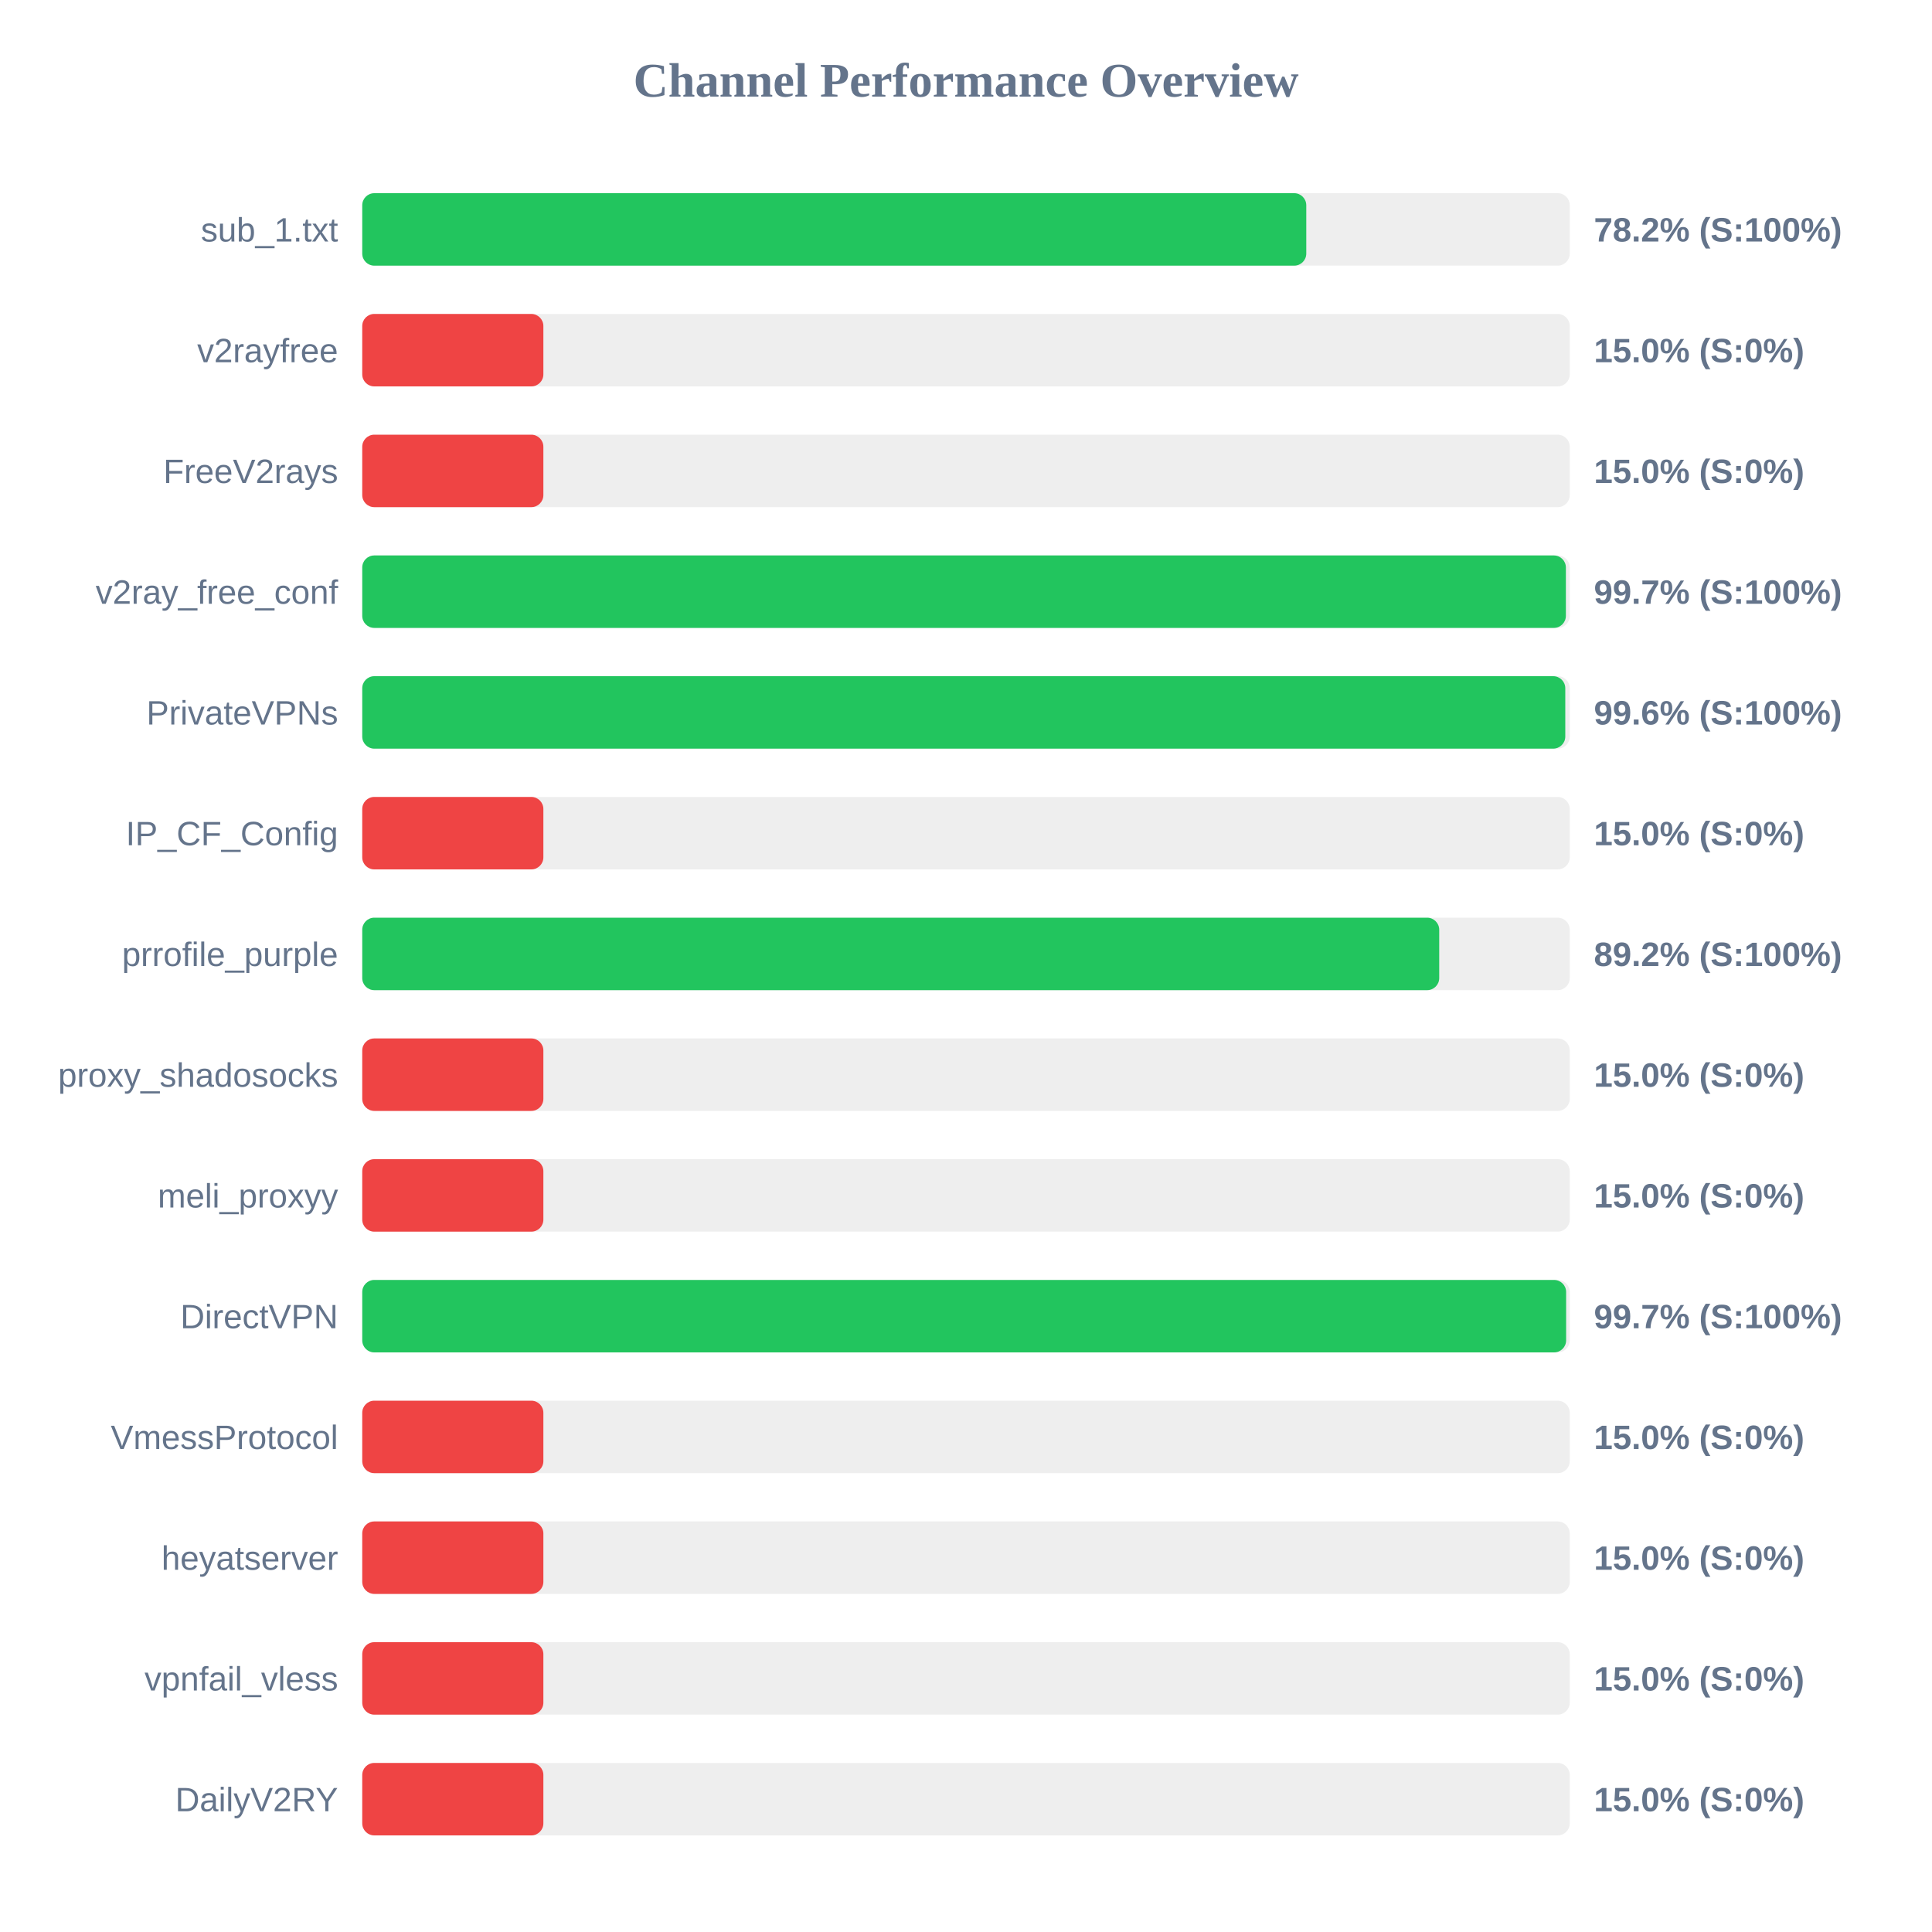
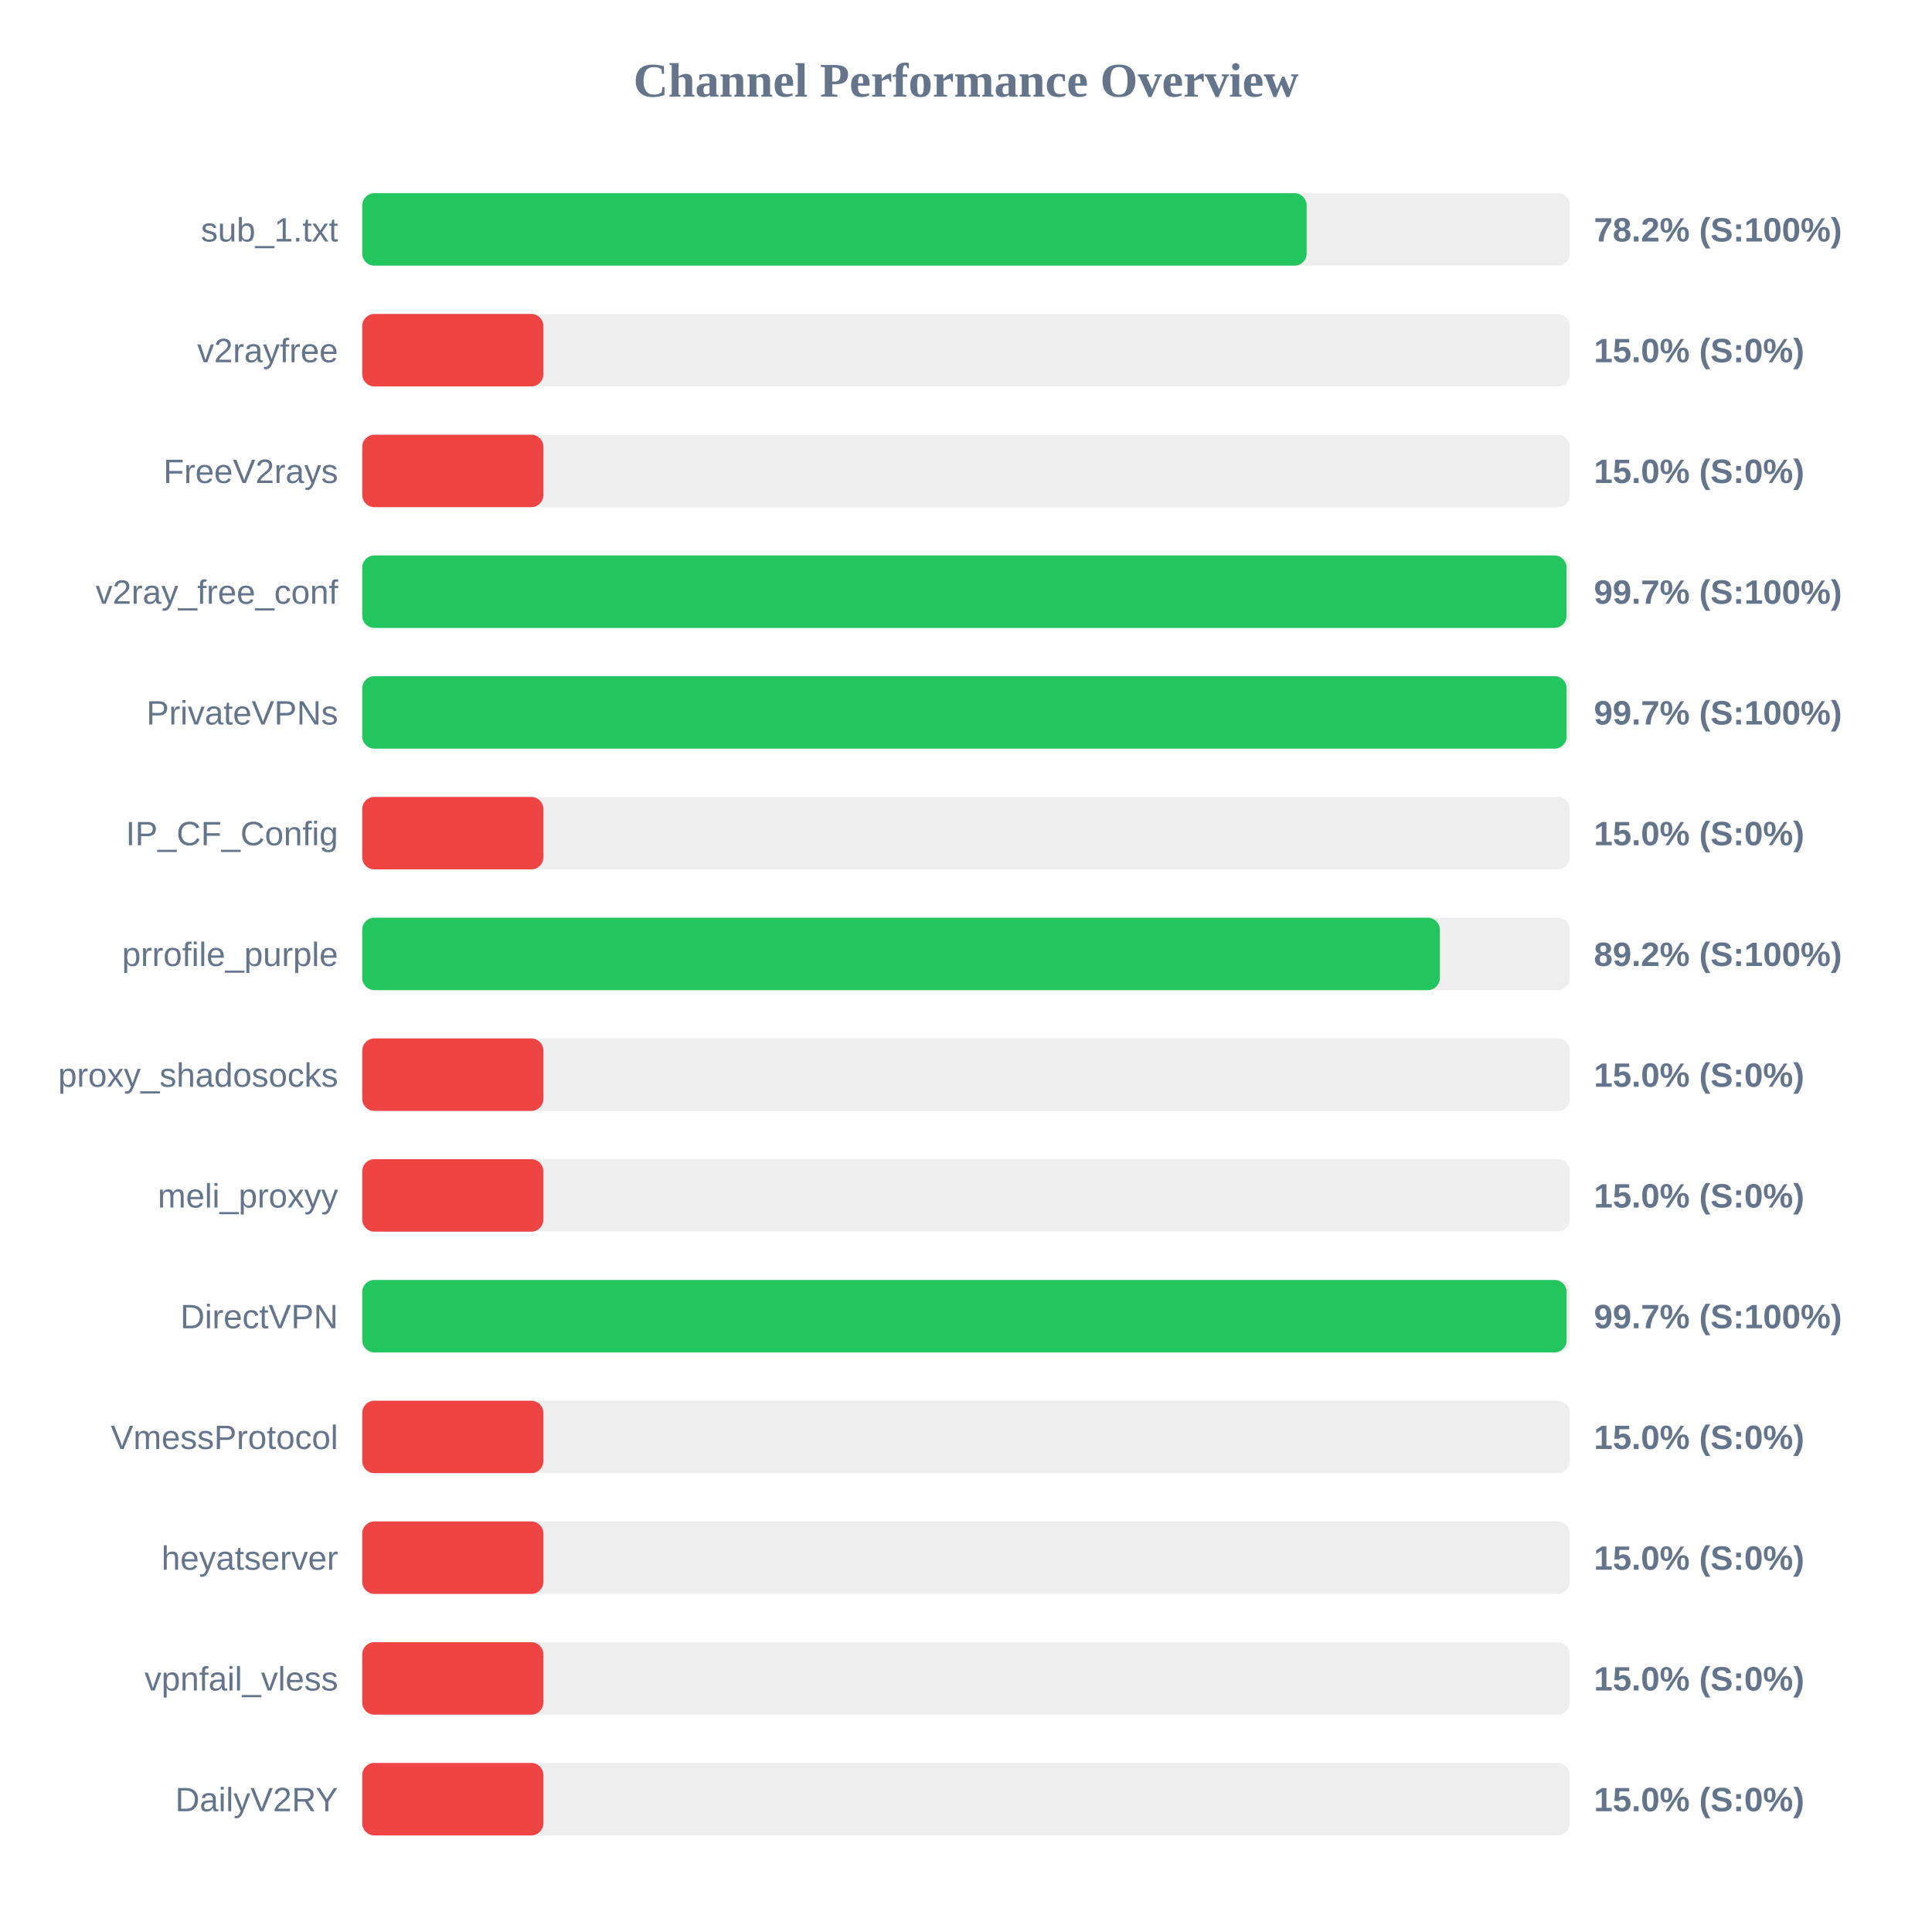
<svg xmlns="http://www.w3.org/2000/svg" width="800" height="800" version="1.1">
  <style>
        .row { font: 14px Arial; fill: #64748b; }
        .score { font: bold 14px Arial; fill: #64748b; }
    </style>
  <text x="400" y="40" text-anchor="middle" font-size="20px" font-weight="bold" fill="#64748b">Channel Performance Overview</text>
  <rect x="150" y="80" width="500" height="30" fill="#eee" rx="5" />
-   <rect x="150" y="80" width="390.9" height="30" fill="#22c55e" rx="5" />
+   <rect x="150" y="80" width="391.05" height="30" fill="#22c55e" rx="5" />
  <text x="140" y="100" text-anchor="end" class="row">sub_1.txt</text>
  <text x="660" y="100" text-anchor="start" class="score">78.2% (S:100%)</text>
  <rect x="150" y="130" width="500" height="30" fill="#eee" rx="5" />
  <rect x="150" y="130" width="75.0" height="30" fill="#ef4444" rx="5" />
  <text x="140" y="150" text-anchor="end" class="row">v2rayfree</text>
  <text x="660" y="150" text-anchor="start" class="score">15.0% (S:0%)</text>
  <rect x="150" y="180" width="500" height="30" fill="#eee" rx="5" />
  <rect x="150" y="180" width="75.0" height="30" fill="#ef4444" rx="5" />
  <text x="140" y="200" text-anchor="end" class="row">FreeV2rays</text>
  <text x="660" y="200" text-anchor="start" class="score">15.0% (S:0%)</text>
  <rect x="150" y="230" width="500" height="30" fill="#eee" rx="5" />
-   <rect x="150" y="230" width="498.4" height="30" fill="#22c55e" rx="5" />
+   <rect x="150" y="230" width="498.65" height="30" fill="#22c55e" rx="5" />
  <text x="140" y="250" text-anchor="end" class="row">v2ray_free_conf</text>
  <text x="660" y="250" text-anchor="start" class="score">99.7% (S:100%)</text>
  <rect x="150" y="280" width="500" height="30" fill="#eee" rx="5" />
-   <rect x="150" y="280" width="498.15" height="30" fill="#22c55e" rx="5" />
+   <rect x="150" y="280" width="498.7" height="30" fill="#22c55e" rx="5" />
  <text x="140" y="300" text-anchor="end" class="row">PrivateVPNs</text>
-   <text x="660" y="300" text-anchor="start" class="score">99.6% (S:100%)</text>
+   <text x="660" y="300" text-anchor="start" class="score">99.7% (S:100%)</text>
  <rect x="150" y="330" width="500" height="30" fill="#eee" rx="5" />
  <rect x="150" y="330" width="75.0" height="30" fill="#ef4444" rx="5" />
  <text x="140" y="350" text-anchor="end" class="row">IP_CF_Config</text>
  <text x="660" y="350" text-anchor="start" class="score">15.0% (S:0%)</text>
  <rect x="150" y="380" width="500" height="30" fill="#eee" rx="5" />
-   <rect x="150" y="380" width="445.95" height="30" fill="#22c55e" rx="5" />
+   <rect x="150" y="380" width="446.2" height="30" fill="#22c55e" rx="5" />
  <text x="140" y="400" text-anchor="end" class="row">prrofile_purple</text>
  <text x="660" y="400" text-anchor="start" class="score">89.2% (S:100%)</text>
  <rect x="150" y="430" width="500" height="30" fill="#eee" rx="5" />
  <rect x="150" y="430" width="75.0" height="30" fill="#ef4444" rx="5" />
  <text x="140" y="450" text-anchor="end" class="row">proxy_shadosocks</text>
  <text x="660" y="450" text-anchor="start" class="score">15.0% (S:0%)</text>
  <rect x="150" y="480" width="500" height="30" fill="#eee" rx="5" />
  <rect x="150" y="480" width="75.0" height="30" fill="#ef4444" rx="5" />
  <text x="140" y="500" text-anchor="end" class="row">meli_proxyy</text>
  <text x="660" y="500" text-anchor="start" class="score">15.0% (S:0%)</text>
  <rect x="150" y="530" width="500" height="30" fill="#eee" rx="5" />
-   <rect x="150" y="530" width="498.5" height="30" fill="#22c55e" rx="5" />
+   <rect x="150" y="530" width="498.7" height="30" fill="#22c55e" rx="5" />
  <text x="140" y="550" text-anchor="end" class="row">DirectVPN</text>
  <text x="660" y="550" text-anchor="start" class="score">99.7% (S:100%)</text>
  <rect x="150" y="580" width="500" height="30" fill="#eee" rx="5" />
  <rect x="150" y="580" width="75.0" height="30" fill="#ef4444" rx="5" />
  <text x="140" y="600" text-anchor="end" class="row">VmessProtocol</text>
  <text x="660" y="600" text-anchor="start" class="score">15.0% (S:0%)</text>
  <rect x="150" y="630" width="500" height="30" fill="#eee" rx="5" />
  <rect x="150" y="630" width="75.0" height="30" fill="#ef4444" rx="5" />
  <text x="140" y="650" text-anchor="end" class="row">heyatserver</text>
  <text x="660" y="650" text-anchor="start" class="score">15.0% (S:0%)</text>
  <rect x="150" y="680" width="500" height="30" fill="#eee" rx="5" />
  <rect x="150" y="680" width="75.0" height="30" fill="#ef4444" rx="5" />
  <text x="140" y="700" text-anchor="end" class="row">vpnfail_vless</text>
  <text x="660" y="700" text-anchor="start" class="score">15.0% (S:0%)</text>
  <rect x="150" y="730" width="500" height="30" fill="#eee" rx="5" />
  <rect x="150" y="730" width="75.0" height="30" fill="#ef4444" rx="5" />
  <text x="140" y="750" text-anchor="end" class="row">DailyV2RY</text>
  <text x="660" y="750" text-anchor="start" class="score">15.0% (S:0%)</text>
</svg>
